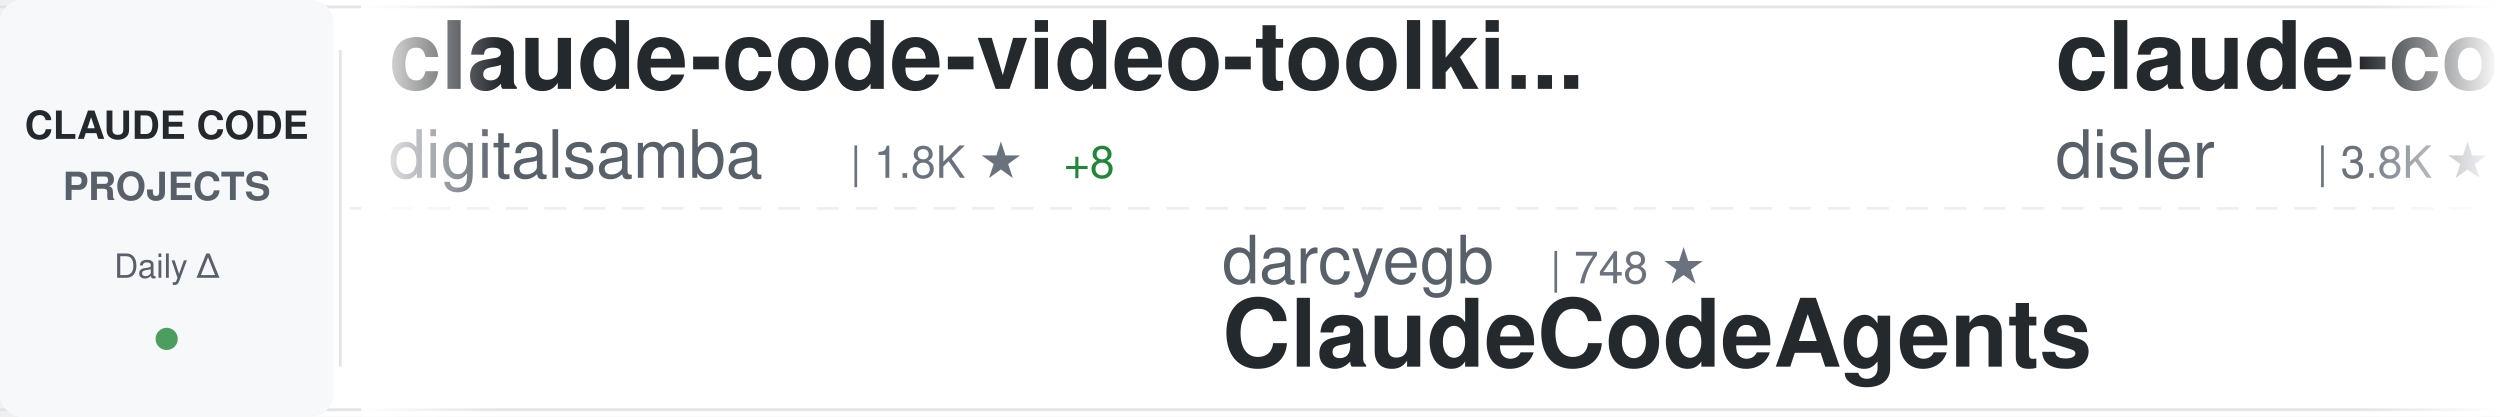
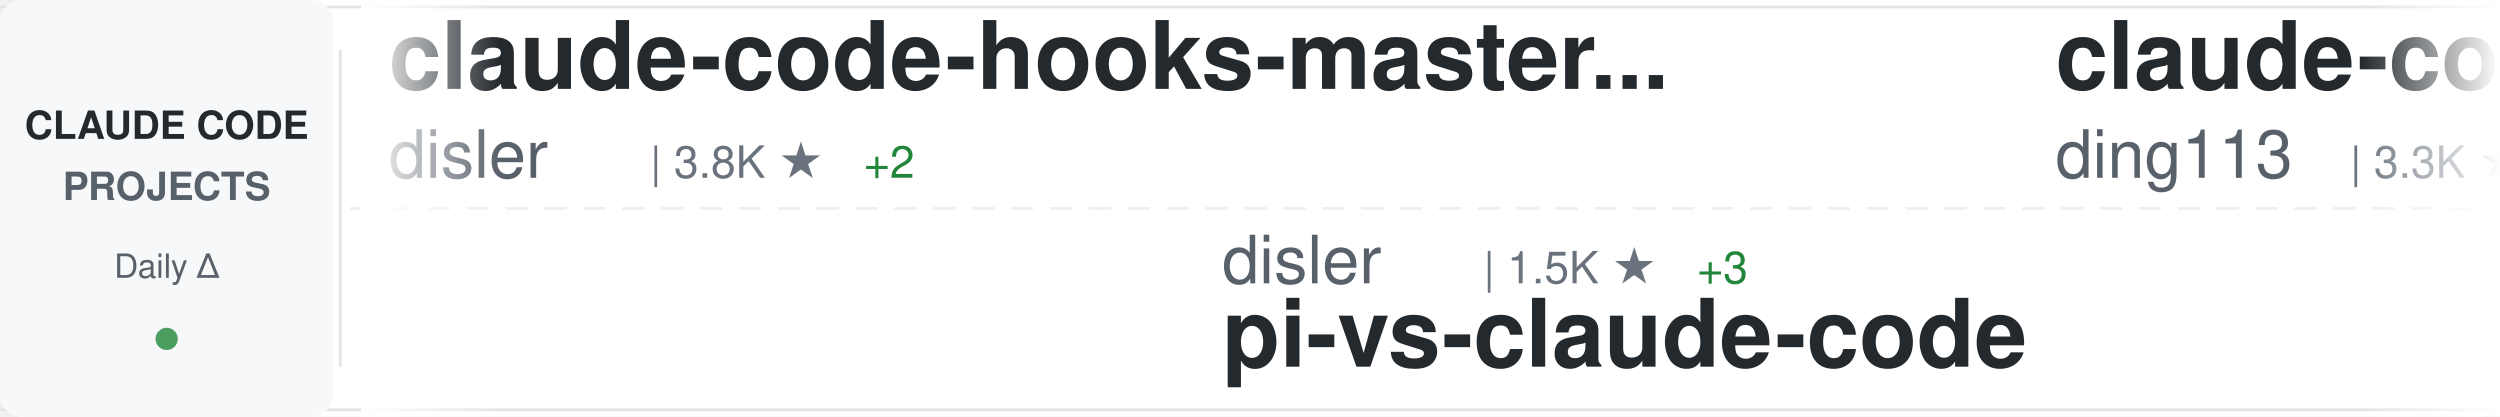
<svg xmlns="http://www.w3.org/2000/svg" width="900" height="150">
  <defs>
    <linearGradient id="awesomeLeftFade" x1="0%" y1="0%" x2="100%" y2="0%">
      <stop offset="0%" style="stop-color:#ffffff;stop-opacity:1" />
      <stop offset="100%" style="stop-color:#ffffff;stop-opacity:0" />
    </linearGradient>
    <linearGradient id="awesomeRightFade" x1="0%" y1="0%" x2="100%" y2="0%">
      <stop offset="0%" style="stop-color:#ffffff;stop-opacity:0" />
      <stop offset="100%" style="stop-color:#ffffff;stop-opacity:1" />
    </linearGradient>
  </defs>
  <rect width="900" height="150" fill="#ffffff" rx="8" />
  <rect x="0" y="2" width="900" height="1" fill="#e1e4e8" />
  <rect x="0" y="147" width="900" height="1" fill="#e1e4e8" />
  <line x1="0" y1="75" x2="900" y2="75" stroke="#e1e4e8" stroke-width="1" stroke-dasharray="8 6" opacity="0.6" />
  <rect x="0" y="0" width="120" height="150" fill="#f6f8fa" rx="8" />
  <text x="60" y="50" font-family="-apple-system, BlinkMacSystemFont, 'Segoe UI', Helvetica, Arial, sans-serif" font-size="14" font-weight="600" fill="#24292e" text-anchor="middle">CLAUDE CODE</text>
  <text x="60" y="72" font-family="-apple-system, BlinkMacSystemFont, 'Segoe UI', Helvetica, Arial, sans-serif" font-size="14" font-weight="600" fill="#586069" text-anchor="middle">PROJECTS</text>
  <text x="60" y="100" font-family="-apple-system, BlinkMacSystemFont, 'Segoe UI', Helvetica, Arial, sans-serif" font-size="12" font-weight="500" fill="#586069" text-anchor="middle">Daily Δ</text>
  <circle cx="60" cy="122" r="4" fill="#22863a" opacity="0.8" />
  <rect x="122" y="18" width="1" height="114" fill="#e1e4e8" />
  <clipPath id="awesomeTickerClip">
    <rect x="130" y="0" width="770" height="150" />
  </clipPath>
  <g clip-path="url(#awesomeTickerClip)">
    <g id="awesomeTickerItems">
      <animateTransform attributeName="transform" attributeType="XML" type="translate" from="0 0" to="-3000 0" dur="54s" repeatCount="indefinite" />
      <g transform="translate(0, 0)">
-         <text x="140" y="32" font-family="-apple-system, BlinkMacSystemFont, 'Segoe UI', Helvetica, Arial, sans-serif" font-size="34" font-weight="600" fill="#24292e">claude-code-video-toolki...</text>
-         <text x="140" y="64" font-family="-apple-system, BlinkMacSystemFont, 'Segoe UI', Helvetica, Arial, sans-serif" font-size="24" font-weight="400" fill="#586069">digitalsamba</text>
-         <text x="306" y="64" font-family="-apple-system, BlinkMacSystemFont, 'Segoe UI', Helvetica, Arial, sans-serif" font-size="16" font-weight="500" fill="#6a737d">| 1.8K ★</text>
-         <text x="383" y="64" font-family="-apple-system, BlinkMacSystemFont, 'Segoe UI', Helvetica, Arial, sans-serif" font-size="16" font-weight="500" fill="#22863a"> +8</text>
-       </g>
-       <g transform="translate(300, 0)">
-         <text x="140" y="102" font-family="-apple-system, BlinkMacSystemFont, 'Segoe UI', Helvetica, Arial, sans-serif" font-size="24" font-weight="400" fill="#586069">darcyegb</text>
-         <text x="258" y="102" font-family="-apple-system, BlinkMacSystemFont, 'Segoe UI', Helvetica, Arial, sans-serif" font-size="16" font-weight="500" fill="#6a737d">| 748 ★</text>
-         <text x="140" y="132" font-family="-apple-system, BlinkMacSystemFont, 'Segoe UI', Helvetica, Arial, sans-serif" font-size="34" font-weight="600" fill="#24292e">ClaudeCodeAgents</text>
-       </g>
-       <g transform="translate(600, 0)">
        <text x="140" y="32" font-family="-apple-system, BlinkMacSystemFont, 'Segoe UI', Helvetica, Arial, sans-serif" font-size="34" font-weight="600" fill="#24292e">claude-code-hooks-master...</text>
        <text x="140" y="64" font-family="-apple-system, BlinkMacSystemFont, 'Segoe UI', Helvetica, Arial, sans-serif" font-size="24" font-weight="400" fill="#586069">disler</text>
        <text x="234" y="64" font-family="-apple-system, BlinkMacSystemFont, 'Segoe UI', Helvetica, Arial, sans-serif" font-size="16" font-weight="500" fill="#6a737d">| 3.8K ★</text>
-         <text x="311" y="64" font-family="-apple-system, BlinkMacSystemFont, 'Segoe UI', Helvetica, Arial, sans-serif" font-size="16" font-weight="500" fill="#22863a"> +1</text>
+         <text x="311" y="64" font-family="-apple-system, BlinkMacSystemFont, 'Segoe UI', Helvetica, Arial, sans-serif" font-size="16" font-weight="500" fill="#22863a"> +2</text>
+       </g>
+       <g transform="translate(300, 0)">
+         <text x="140" y="102" font-family="-apple-system, BlinkMacSystemFont, 'Segoe UI', Helvetica, Arial, sans-serif" font-size="24" font-weight="400" fill="#586069">disler</text>
+         <text x="234" y="102" font-family="-apple-system, BlinkMacSystemFont, 'Segoe UI', Helvetica, Arial, sans-serif" font-size="16" font-weight="500" fill="#6a737d">| 1.5K ★</text>
+         <text x="311" y="102" font-family="-apple-system, BlinkMacSystemFont, 'Segoe UI', Helvetica, Arial, sans-serif" font-size="16" font-weight="500" fill="#22863a"> +3</text>
+         <text x="140" y="132" font-family="-apple-system, BlinkMacSystemFont, 'Segoe UI', Helvetica, Arial, sans-serif" font-size="34" font-weight="600" fill="#24292e">pi-vs-claude-code</text>
+       </g>
+       <g transform="translate(600, 0)">
+         <text x="140" y="32" font-family="-apple-system, BlinkMacSystemFont, 'Segoe UI', Helvetica, Arial, sans-serif" font-size="34" font-weight="600" fill="#24292e">claude-code-hub</text>
+         <text x="140" y="64" font-family="-apple-system, BlinkMacSystemFont, 'Segoe UI', Helvetica, Arial, sans-serif" font-size="24" font-weight="400" fill="#586069">ding113</text>
+         <text x="246" y="64" font-family="-apple-system, BlinkMacSystemFont, 'Segoe UI', Helvetica, Arial, sans-serif" font-size="16" font-weight="500" fill="#6a737d">| 3.3K ★</text>
+         <text x="323" y="64" font-family="-apple-system, BlinkMacSystemFont, 'Segoe UI', Helvetica, Arial, sans-serif" font-size="16" font-weight="500" fill="#22863a"> +7</text>
      </g>
      <g transform="translate(900, 0)">
-         <text x="140" y="102" font-family="-apple-system, BlinkMacSystemFont, 'Segoe UI', Helvetica, Arial, sans-serif" font-size="24" font-weight="400" fill="#586069">hangsman</text>
-         <text x="258" y="102" font-family="-apple-system, BlinkMacSystemFont, 'Segoe UI', Helvetica, Arial, sans-serif" font-size="16" font-weight="500" fill="#6a737d">| 787 ★</text>
-         <text x="140" y="132" font-family="-apple-system, BlinkMacSystemFont, 'Segoe UI', Helvetica, Arial, sans-serif" font-size="34" font-weight="600" fill="#24292e">claude-code-source</text>
+         <text x="140" y="102" font-family="-apple-system, BlinkMacSystemFont, 'Segoe UI', Helvetica, Arial, sans-serif" font-size="24" font-weight="400" fill="#586069">freestylefly</text>
+         <text x="306" y="102" font-family="-apple-system, BlinkMacSystemFont, 'Segoe UI', Helvetica, Arial, sans-serif" font-size="16" font-weight="500" fill="#6a737d">| 128 ★</text>
+         <text x="140" y="132" font-family="-apple-system, BlinkMacSystemFont, 'Segoe UI', Helvetica, Arial, sans-serif" font-size="34" font-weight="600" fill="#24292e">claude-code</text>
      </g>
      <g transform="translate(1200, 0)">
+         <text x="140" y="32" font-family="-apple-system, BlinkMacSystemFont, 'Segoe UI', Helvetica, Arial, sans-serif" font-size="34" font-weight="600" fill="#24292e">claude-code</text>
+         <text x="140" y="64" font-family="-apple-system, BlinkMacSystemFont, 'Segoe UI', Helvetica, Arial, sans-serif" font-size="24" font-weight="400" fill="#586069">VineeTagarwaL-code</text>
+         <text x="378" y="64" font-family="-apple-system, BlinkMacSystemFont, 'Segoe UI', Helvetica, Arial, sans-serif" font-size="16" font-weight="500" fill="#6a737d">| 274 ★</text>
+       </g>
+       <g transform="translate(1500, 0)">
+         <text x="140" y="102" font-family="-apple-system, BlinkMacSystemFont, 'Segoe UI', Helvetica, Arial, sans-serif" font-size="24" font-weight="400" fill="#586069">Onewon</text>
+         <text x="234" y="102" font-family="-apple-system, BlinkMacSystemFont, 'Segoe UI', Helvetica, Arial, sans-serif" font-size="16" font-weight="500" fill="#6a737d">| 181 ★</text>
+         <text x="140" y="132" font-family="-apple-system, BlinkMacSystemFont, 'Segoe UI', Helvetica, Arial, sans-serif" font-size="34" font-weight="600" fill="#24292e">claude-code</text>
+       </g>
+       <g transform="translate(1800, 0)">
        <text x="140" y="32" font-family="-apple-system, BlinkMacSystemFont, 'Segoe UI', Helvetica, Arial, sans-serif" font-size="34" font-weight="600" fill="#24292e">Claude-Code-Source-Study</text>
        <text x="140" y="64" font-family="-apple-system, BlinkMacSystemFont, 'Segoe UI', Helvetica, Arial, sans-serif" font-size="24" font-weight="400" fill="#586069">luyao618</text>
        <text x="258" y="64" font-family="-apple-system, BlinkMacSystemFont, 'Segoe UI', Helvetica, Arial, sans-serif" font-size="16" font-weight="500" fill="#6a737d">| 1.6K ★</text>
-         <text x="335" y="64" font-family="-apple-system, BlinkMacSystemFont, 'Segoe UI', Helvetica, Arial, sans-serif" font-size="16" font-weight="500" fill="#22863a"> +1</text>
-       </g>
-       <g transform="translate(1500, 0)">
-         <text x="140" y="102" font-family="-apple-system, BlinkMacSystemFont, 'Segoe UI', Helvetica, Arial, sans-serif" font-size="24" font-weight="400" fill="#586069">sugyan</text>
-         <text x="234" y="102" font-family="-apple-system, BlinkMacSystemFont, 'Segoe UI', Helvetica, Arial, sans-serif" font-size="16" font-weight="500" fill="#6a737d">| 1.1K ★</text>
-         <text x="140" y="132" font-family="-apple-system, BlinkMacSystemFont, 'Segoe UI', Helvetica, Arial, sans-serif" font-size="34" font-weight="600" fill="#24292e">claude-code-webui</text>
-       </g>
-       <g transform="translate(1800, 0)">
-         <text x="140" y="32" font-family="-apple-system, BlinkMacSystemFont, 'Segoe UI', Helvetica, Arial, sans-serif" font-size="34" font-weight="600" fill="#24292e">claude-code-showcase</text>
-         <text x="140" y="64" font-family="-apple-system, BlinkMacSystemFont, 'Segoe UI', Helvetica, Arial, sans-serif" font-size="24" font-weight="400" fill="#586069">ChrisWiles</text>
-         <text x="282" y="64" font-family="-apple-system, BlinkMacSystemFont, 'Segoe UI', Helvetica, Arial, sans-serif" font-size="16" font-weight="500" fill="#6a737d">| 6.0K ★</text>
-         <text x="359" y="64" font-family="-apple-system, BlinkMacSystemFont, 'Segoe UI', Helvetica, Arial, sans-serif" font-size="16" font-weight="500" fill="#22863a"> +3</text>
+         <text x="335" y="64" font-family="-apple-system, BlinkMacSystemFont, 'Segoe UI', Helvetica, Arial, sans-serif" font-size="16" font-weight="500" fill="#22863a"> +2</text>
      </g>
      <g transform="translate(2100, 0)">
-         <text x="140" y="102" font-family="-apple-system, BlinkMacSystemFont, 'Segoe UI', Helvetica, Arial, sans-serif" font-size="24" font-weight="400" fill="#586069">Pimzino</text>
-         <text x="246" y="102" font-family="-apple-system, BlinkMacSystemFont, 'Segoe UI', Helvetica, Arial, sans-serif" font-size="16" font-weight="500" fill="#6a737d">| 3.8K ★</text>
-         <text x="140" y="132" font-family="-apple-system, BlinkMacSystemFont, 'Segoe UI', Helvetica, Arial, sans-serif" font-size="34" font-weight="600" fill="#24292e">claude-code-spec-workflo...</text>
+         <text x="140" y="102" font-family="-apple-system, BlinkMacSystemFont, 'Segoe UI', Helvetica, Arial, sans-serif" font-size="24" font-weight="400" fill="#586069">feiskyer</text>
+         <text x="258" y="102" font-family="-apple-system, BlinkMacSystemFont, 'Segoe UI', Helvetica, Arial, sans-serif" font-size="16" font-weight="500" fill="#6a737d">| 1.6K ★</text>
+         <text x="335" y="102" font-family="-apple-system, BlinkMacSystemFont, 'Segoe UI', Helvetica, Arial, sans-serif" font-size="16" font-weight="500" fill="#22863a"> +1</text>
+         <text x="140" y="132" font-family="-apple-system, BlinkMacSystemFont, 'Segoe UI', Helvetica, Arial, sans-serif" font-size="34" font-weight="600" fill="#24292e">claude-code-settings</text>
      </g>
      <g transform="translate(2400, 0)">
-         <text x="140" y="32" font-family="-apple-system, BlinkMacSystemFont, 'Segoe UI', Helvetica, Arial, sans-serif" font-size="34" font-weight="600" fill="#24292e">claude-code-source</text>
-         <text x="140" y="64" font-family="-apple-system, BlinkMacSystemFont, 'Segoe UI', Helvetica, Arial, sans-serif" font-size="24" font-weight="400" fill="#586069">AprilNEA</text>
-         <text x="258" y="64" font-family="-apple-system, BlinkMacSystemFont, 'Segoe UI', Helvetica, Arial, sans-serif" font-size="16" font-weight="500" fill="#6a737d">| 391 ★</text>
+         <text x="140" y="32" font-family="-apple-system, BlinkMacSystemFont, 'Segoe UI', Helvetica, Arial, sans-serif" font-size="34" font-weight="600" fill="#24292e">claude-code-sourcemap</text>
+         <text x="140" y="64" font-family="-apple-system, BlinkMacSystemFont, 'Segoe UI', Helvetica, Arial, sans-serif" font-size="24" font-weight="400" fill="#586069">ChinaSiro</text>
+         <text x="270" y="64" font-family="-apple-system, BlinkMacSystemFont, 'Segoe UI', Helvetica, Arial, sans-serif" font-size="16" font-weight="500" fill="#6a737d">| 9.6K ★</text>
+         <text x="347" y="64" font-family="-apple-system, BlinkMacSystemFont, 'Segoe UI', Helvetica, Arial, sans-serif" font-size="16" font-weight="500" fill="#22863a"> +3</text>
      </g>
      <g transform="translate(2700, 0)">
-         <text x="140" y="102" font-family="-apple-system, BlinkMacSystemFont, 'Segoe UI', Helvetica, Arial, sans-serif" font-size="24" font-weight="400" fill="#586069">centminmod</text>
-         <text x="282" y="102" font-family="-apple-system, BlinkMacSystemFont, 'Segoe UI', Helvetica, Arial, sans-serif" font-size="16" font-weight="500" fill="#6a737d">| 2.5K ★</text>
-         <text x="359" y="102" font-family="-apple-system, BlinkMacSystemFont, 'Segoe UI', Helvetica, Arial, sans-serif" font-size="16" font-weight="500" fill="#22863a"> +2</text>
-         <text x="140" y="132" font-family="-apple-system, BlinkMacSystemFont, 'Segoe UI', Helvetica, Arial, sans-serif" font-size="34" font-weight="600" fill="#24292e">my-claude-code-setup</text>
+         <text x="140" y="102" font-family="-apple-system, BlinkMacSystemFont, 'Segoe UI', Helvetica, Arial, sans-serif" font-size="24" font-weight="400" fill="#586069">Yeachan-Heo</text>
+         <text x="294" y="102" font-family="-apple-system, BlinkMacSystemFont, 'Segoe UI', Helvetica, Arial, sans-serif" font-size="16" font-weight="500" fill="#6a737d">| 37.8K ★</text>
+         <text x="380" y="102" font-family="-apple-system, BlinkMacSystemFont, 'Segoe UI', Helvetica, Arial, sans-serif" font-size="16" font-weight="500" fill="#22863a"> +36</text>
+         <text x="140" y="132" font-family="-apple-system, BlinkMacSystemFont, 'Segoe UI', Helvetica, Arial, sans-serif" font-size="34" font-weight="600" fill="#24292e">oh-my-claudecode</text>
      </g>
      <g transform="translate(3000, 0)">
-         <text x="140" y="32" font-family="-apple-system, BlinkMacSystemFont, 'Segoe UI', Helvetica, Arial, sans-serif" font-size="34" font-weight="600" fill="#24292e">claude-code-video-toolki...</text>
-         <text x="140" y="64" font-family="-apple-system, BlinkMacSystemFont, 'Segoe UI', Helvetica, Arial, sans-serif" font-size="24" font-weight="400" fill="#586069">digitalsamba</text>
-         <text x="306" y="64" font-family="-apple-system, BlinkMacSystemFont, 'Segoe UI', Helvetica, Arial, sans-serif" font-size="16" font-weight="500" fill="#6a737d">| 1.8K ★</text>
-         <text x="383" y="64" font-family="-apple-system, BlinkMacSystemFont, 'Segoe UI', Helvetica, Arial, sans-serif" font-size="16" font-weight="500" fill="#22863a"> +8</text>
-       </g>
-       <g transform="translate(3300, 0)">
-         <text x="140" y="102" font-family="-apple-system, BlinkMacSystemFont, 'Segoe UI', Helvetica, Arial, sans-serif" font-size="24" font-weight="400" fill="#586069">darcyegb</text>
-         <text x="258" y="102" font-family="-apple-system, BlinkMacSystemFont, 'Segoe UI', Helvetica, Arial, sans-serif" font-size="16" font-weight="500" fill="#6a737d">| 748 ★</text>
-         <text x="140" y="132" font-family="-apple-system, BlinkMacSystemFont, 'Segoe UI', Helvetica, Arial, sans-serif" font-size="34" font-weight="600" fill="#24292e">ClaudeCodeAgents</text>
-       </g>
-       <g transform="translate(3600, 0)">
        <text x="140" y="32" font-family="-apple-system, BlinkMacSystemFont, 'Segoe UI', Helvetica, Arial, sans-serif" font-size="34" font-weight="600" fill="#24292e">claude-code-hooks-master...</text>
        <text x="140" y="64" font-family="-apple-system, BlinkMacSystemFont, 'Segoe UI', Helvetica, Arial, sans-serif" font-size="24" font-weight="400" fill="#586069">disler</text>
        <text x="234" y="64" font-family="-apple-system, BlinkMacSystemFont, 'Segoe UI', Helvetica, Arial, sans-serif" font-size="16" font-weight="500" fill="#6a737d">| 3.8K ★</text>
-         <text x="311" y="64" font-family="-apple-system, BlinkMacSystemFont, 'Segoe UI', Helvetica, Arial, sans-serif" font-size="16" font-weight="500" fill="#22863a"> +1</text>
+         <text x="311" y="64" font-family="-apple-system, BlinkMacSystemFont, 'Segoe UI', Helvetica, Arial, sans-serif" font-size="16" font-weight="500" fill="#22863a"> +2</text>
+       </g>
+       <g transform="translate(3300, 0)">
+         <text x="140" y="102" font-family="-apple-system, BlinkMacSystemFont, 'Segoe UI', Helvetica, Arial, sans-serif" font-size="24" font-weight="400" fill="#586069">disler</text>
+         <text x="234" y="102" font-family="-apple-system, BlinkMacSystemFont, 'Segoe UI', Helvetica, Arial, sans-serif" font-size="16" font-weight="500" fill="#6a737d">| 1.5K ★</text>
+         <text x="311" y="102" font-family="-apple-system, BlinkMacSystemFont, 'Segoe UI', Helvetica, Arial, sans-serif" font-size="16" font-weight="500" fill="#22863a"> +3</text>
+         <text x="140" y="132" font-family="-apple-system, BlinkMacSystemFont, 'Segoe UI', Helvetica, Arial, sans-serif" font-size="34" font-weight="600" fill="#24292e">pi-vs-claude-code</text>
+       </g>
+       <g transform="translate(3600, 0)">
+         <text x="140" y="32" font-family="-apple-system, BlinkMacSystemFont, 'Segoe UI', Helvetica, Arial, sans-serif" font-size="34" font-weight="600" fill="#24292e">claude-code-hub</text>
+         <text x="140" y="64" font-family="-apple-system, BlinkMacSystemFont, 'Segoe UI', Helvetica, Arial, sans-serif" font-size="24" font-weight="400" fill="#586069">ding113</text>
+         <text x="246" y="64" font-family="-apple-system, BlinkMacSystemFont, 'Segoe UI', Helvetica, Arial, sans-serif" font-size="16" font-weight="500" fill="#6a737d">| 3.3K ★</text>
+         <text x="323" y="64" font-family="-apple-system, BlinkMacSystemFont, 'Segoe UI', Helvetica, Arial, sans-serif" font-size="16" font-weight="500" fill="#22863a"> +7</text>
      </g>
      <g transform="translate(3900, 0)">
-         <text x="140" y="102" font-family="-apple-system, BlinkMacSystemFont, 'Segoe UI', Helvetica, Arial, sans-serif" font-size="24" font-weight="400" fill="#586069">hangsman</text>
-         <text x="258" y="102" font-family="-apple-system, BlinkMacSystemFont, 'Segoe UI', Helvetica, Arial, sans-serif" font-size="16" font-weight="500" fill="#6a737d">| 787 ★</text>
-         <text x="140" y="132" font-family="-apple-system, BlinkMacSystemFont, 'Segoe UI', Helvetica, Arial, sans-serif" font-size="34" font-weight="600" fill="#24292e">claude-code-source</text>
+         <text x="140" y="102" font-family="-apple-system, BlinkMacSystemFont, 'Segoe UI', Helvetica, Arial, sans-serif" font-size="24" font-weight="400" fill="#586069">freestylefly</text>
+         <text x="306" y="102" font-family="-apple-system, BlinkMacSystemFont, 'Segoe UI', Helvetica, Arial, sans-serif" font-size="16" font-weight="500" fill="#6a737d">| 128 ★</text>
+         <text x="140" y="132" font-family="-apple-system, BlinkMacSystemFont, 'Segoe UI', Helvetica, Arial, sans-serif" font-size="34" font-weight="600" fill="#24292e">claude-code</text>
      </g>
    </g>
  </g>
  <rect x="130" y="0" width="50" height="150" fill="url(#awesomeLeftFade)" />
  <rect x="850" y="0" width="50" height="150" fill="url(#awesomeRightFade)" />
</svg>
